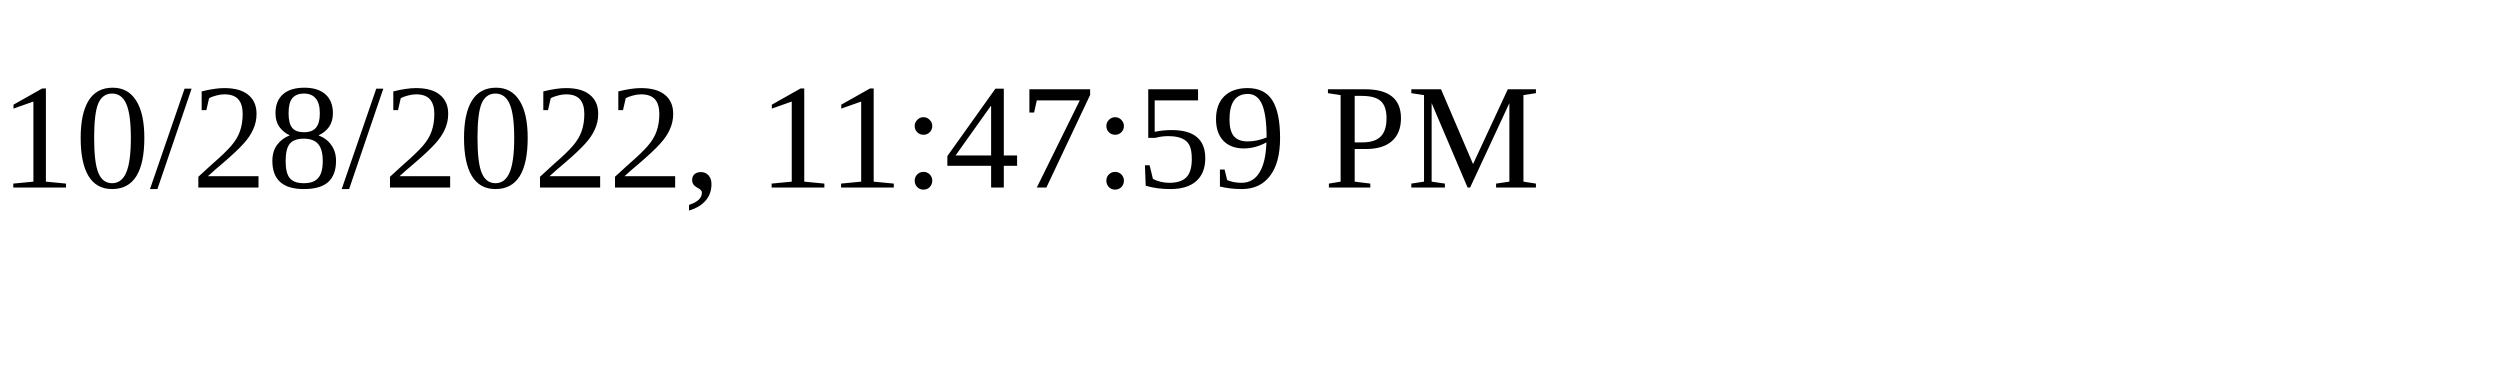
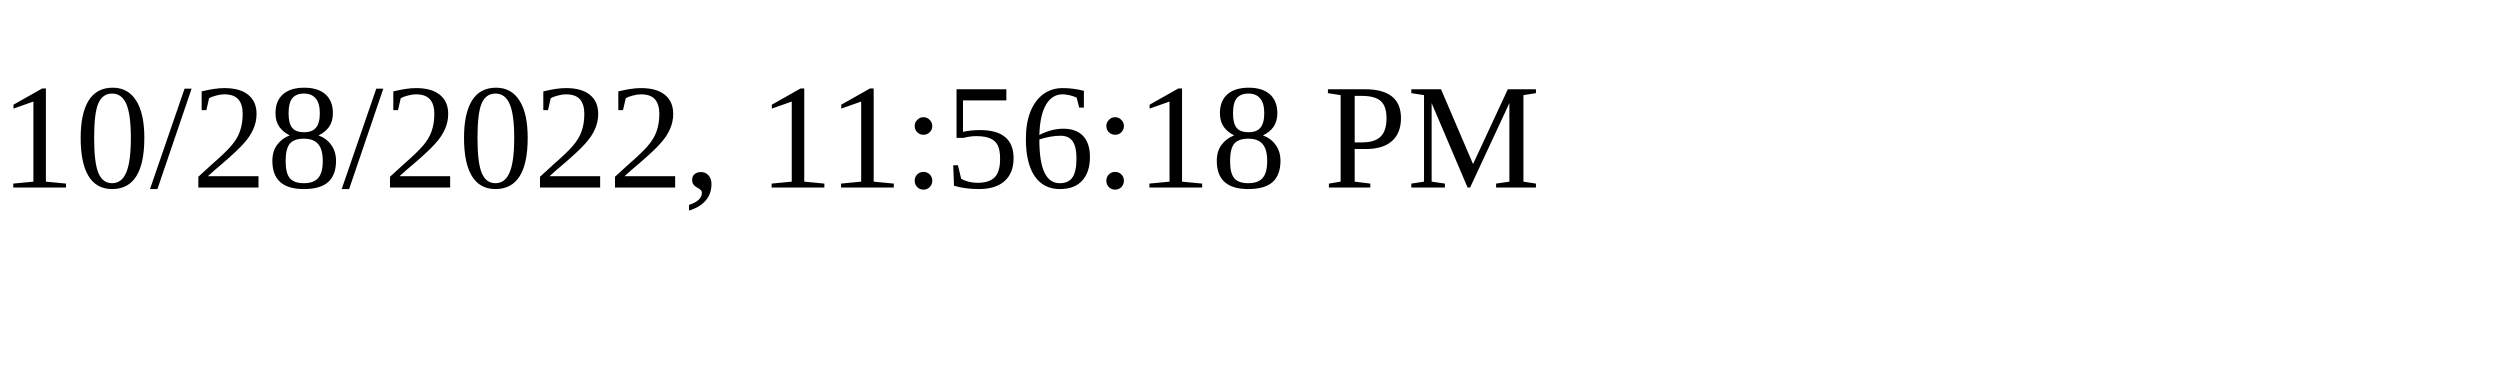
<svg xmlns="http://www.w3.org/2000/svg" height="30" width="200">
-   <text x="0" y="15">10/28/2022, 11:47:59 PM</text>
+   <text x="0" y="15">10/28/2022, 11:56:18 PM</text>
</svg>
